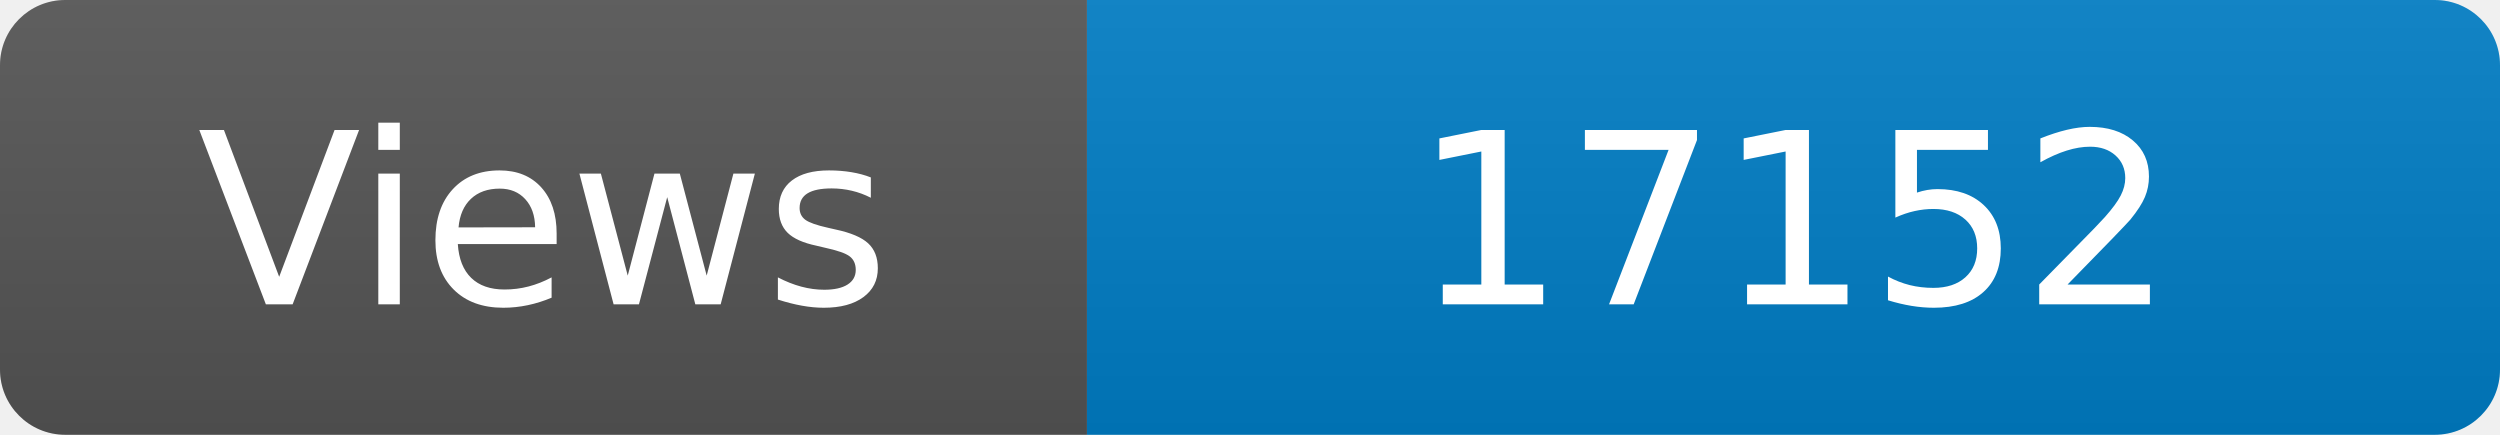
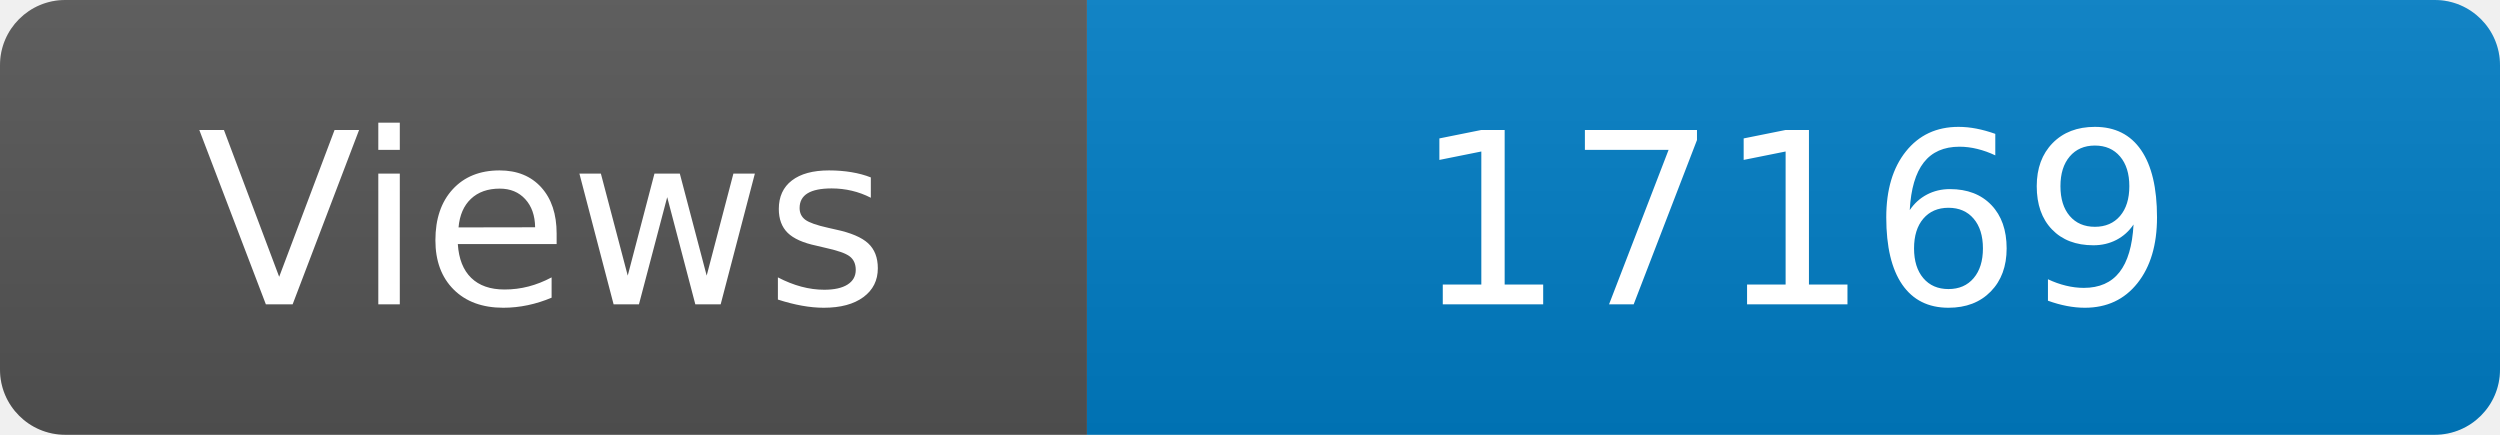
<svg xmlns="http://www.w3.org/2000/svg" width="115" height="20" role="img" aria-label="Maintained?: yes">
  <linearGradient id="s" x2="0" y2="100%">
    <stop offset="0" stop-color="#bbb" stop-opacity=".1" />
    <stop offset="1" stop-opacity=".1" />
  </linearGradient>
  <clipPath id="r">
    <rect width="115" height="20" rx="3" fill="#fff" />
  </clipPath>
  <g clip-path="url(#r)">
    <rect width="50" height="20" fill="#555" />
    <rect x="50" width="160" height="20" fill="#007ec6" />
    <rect width="115" height="20" fill="url(#s)" />
  </g>
  <g fill="#fff" text-anchor="middle" font-family="Verdana,Geneva,DejaVu Sans,sans-serif" font-size="110">
    <text x="250" y="140" transform="scale(.1)" fill="#fff">Views</text>
-     <text x="825" y="140" transform="scale(.1)" fill="#fff">17152</text>
+     <text x="825" y="140" transform="scale(.1)" fill="#fff">17169</text>
  </g>
</svg>
